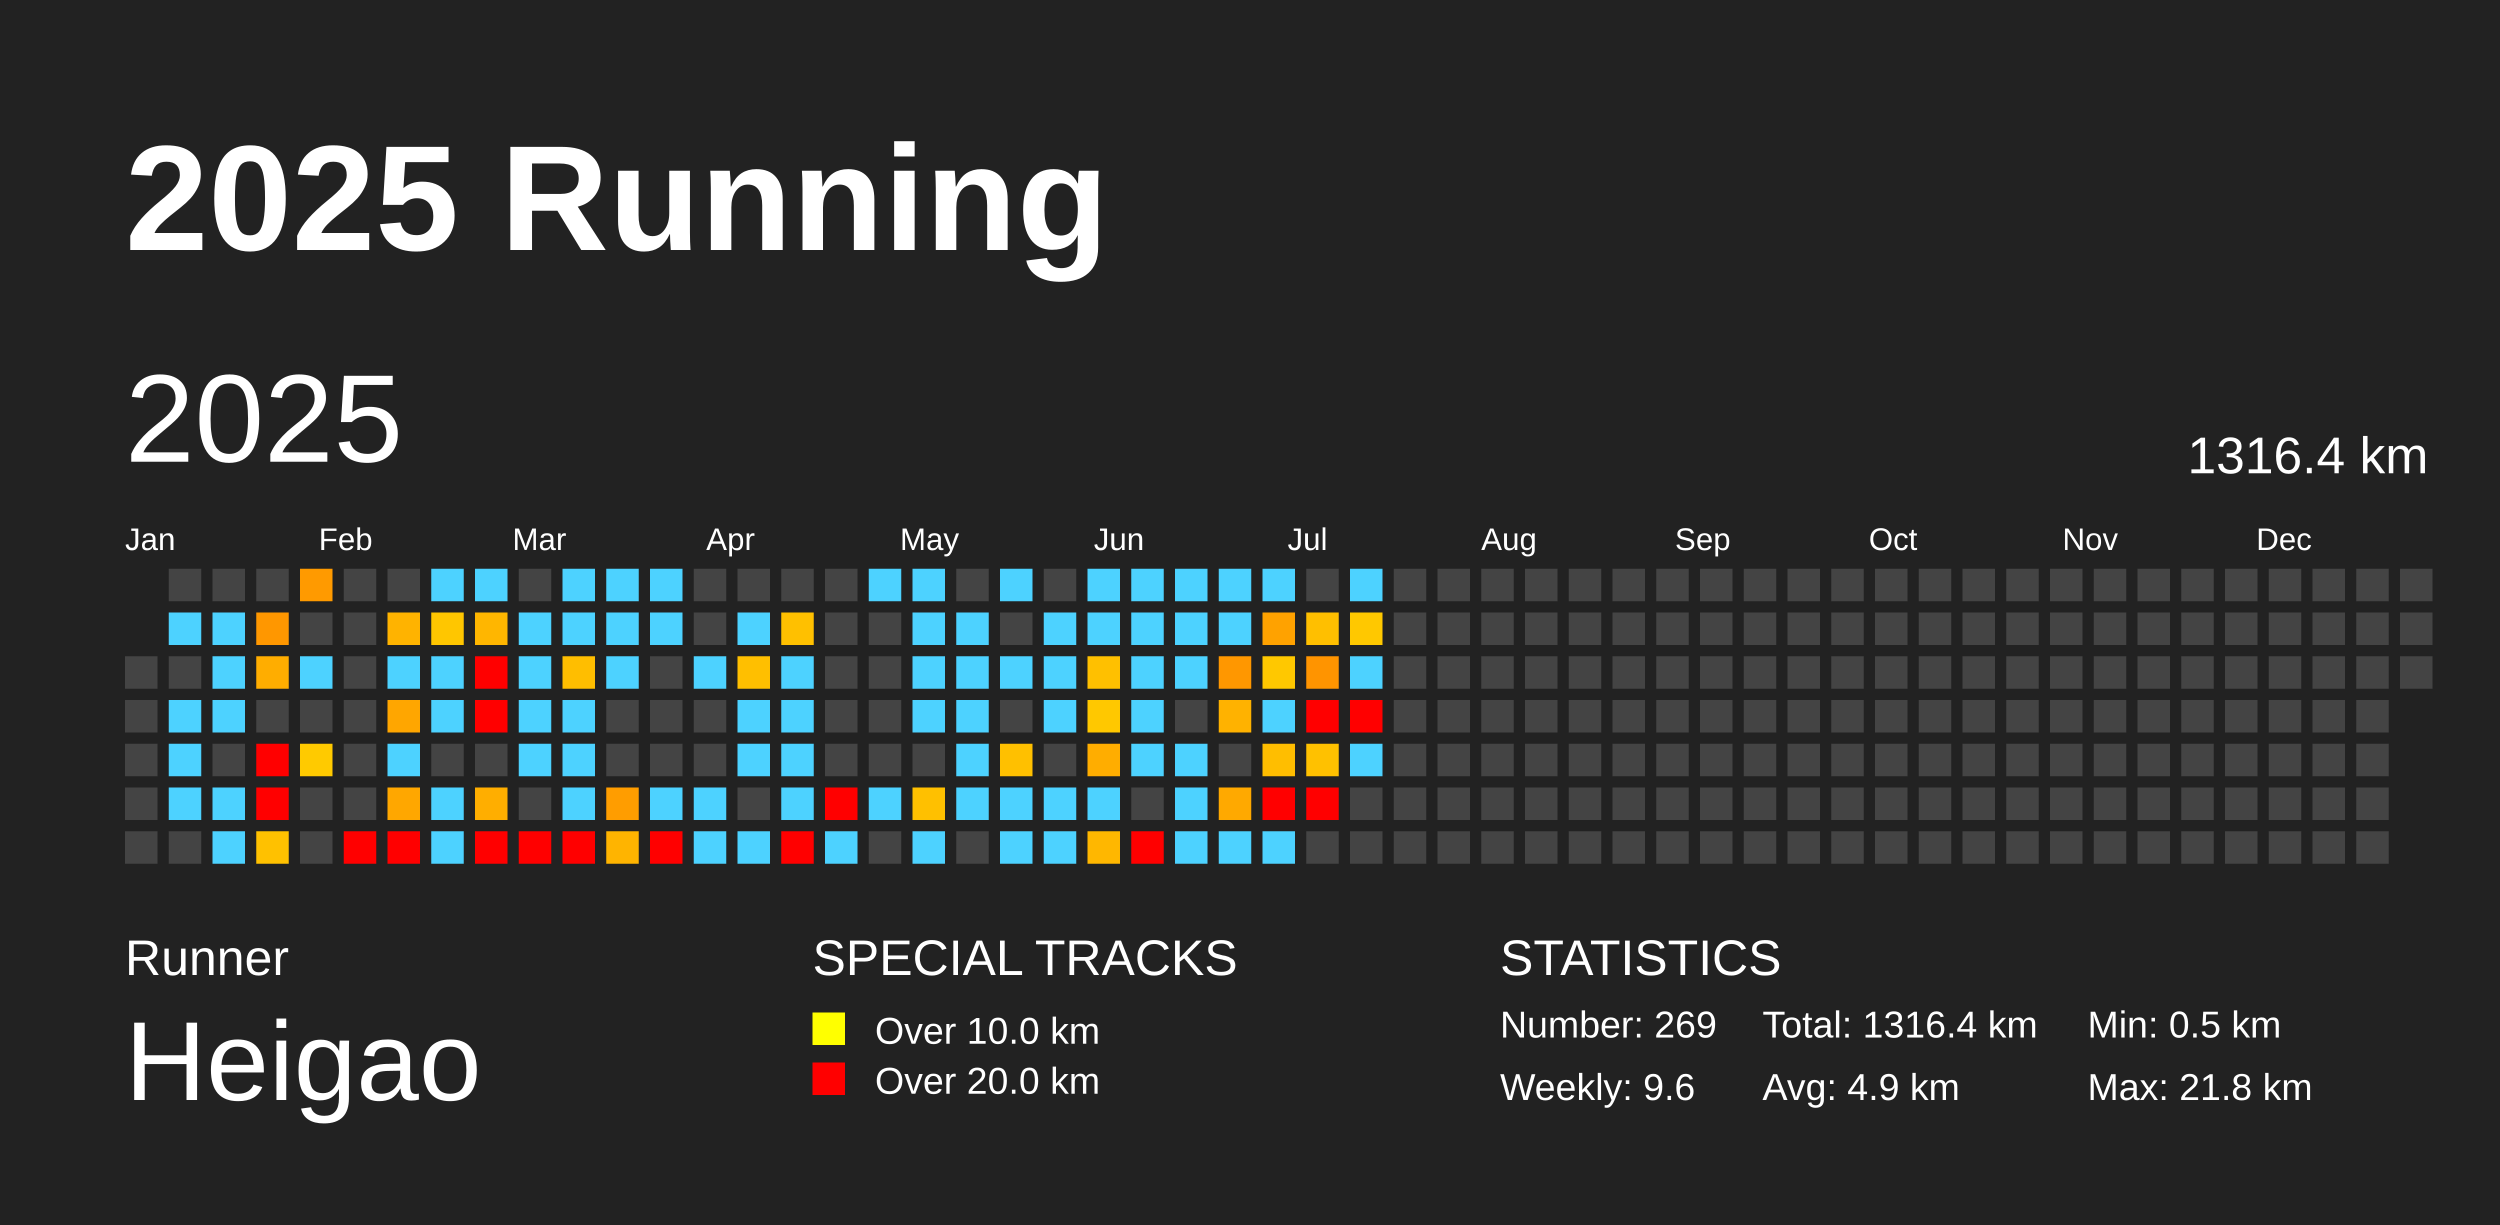
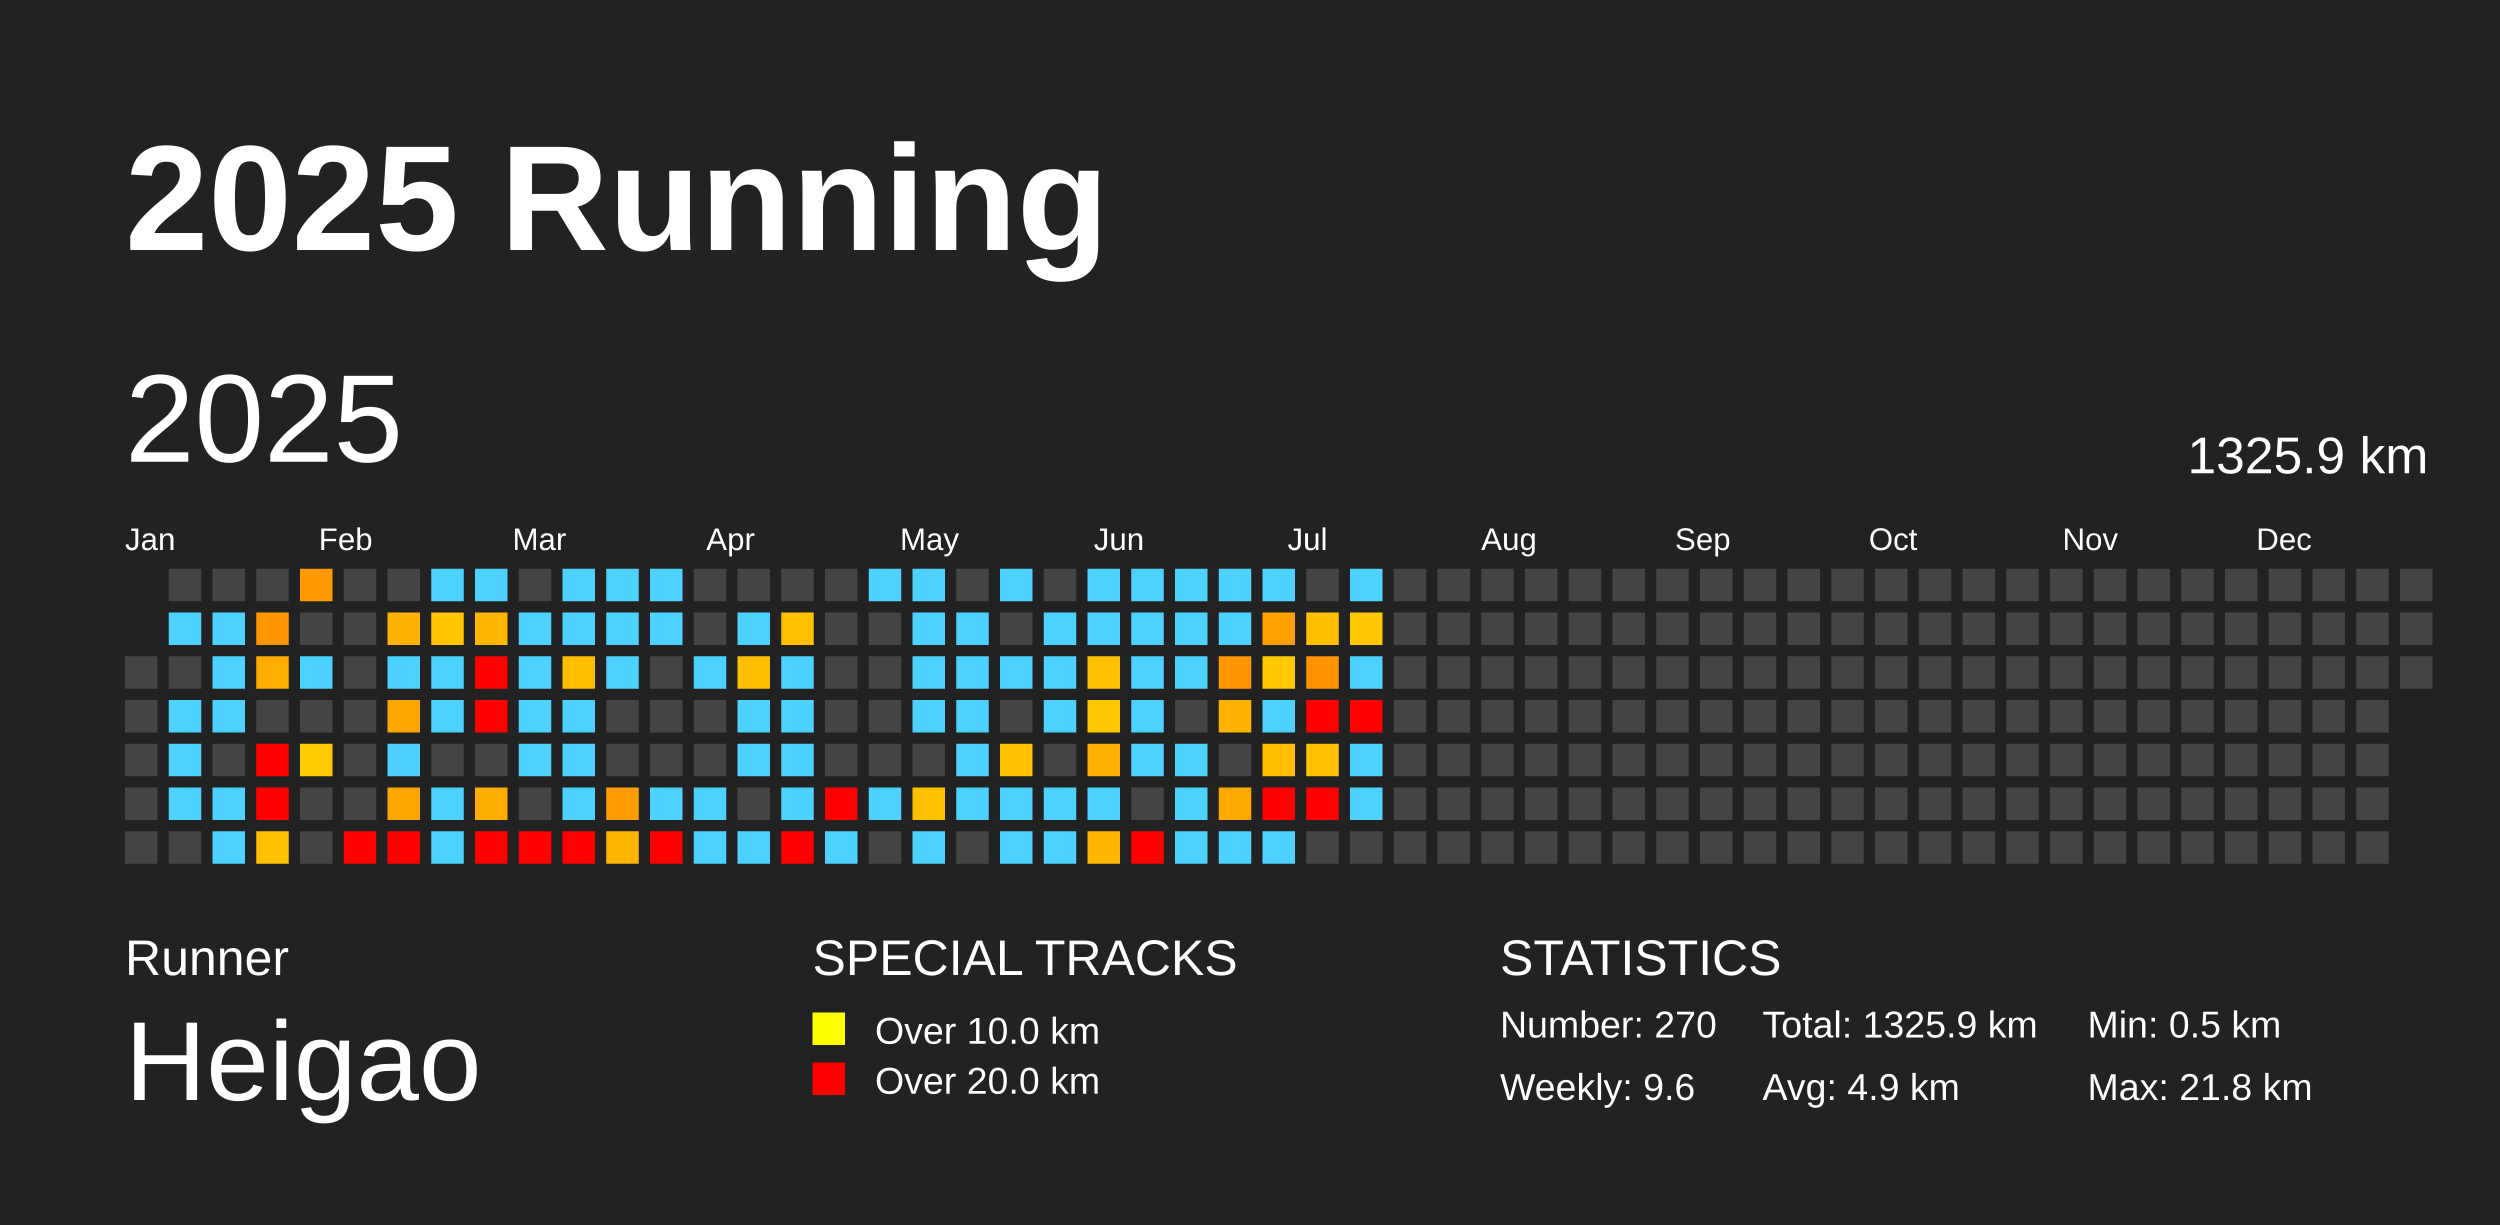
<svg xmlns="http://www.w3.org/2000/svg" baseProfile="full" height="98mm" version="1.1" viewBox="0,0,200,98" width="200mm">
  <defs />
  <rect fill="#222222" height="98" width="200" x="0" y="0" />
  <text fill="#FFFFFF" style="font-size:12px; font-family:Arial; font-weight:bold;" x="10" y="20">2025 Running</text>
  <text fill="#FFFFFF" style="font-size:4px; font-family:Arial" x="10" y="78">Runner</text>
  <text fill="#FFFFFF" style="font-size:9px; font-family:Arial" x="10" y="88">Heigao</text>
  <text fill="#FFFFFF" style="font-size:4px; font-family:Arial" x="65" y="78">SPECIAL TRACKS</text>
  <rect fill="yellow" height="2.6" width="2.6" x="65" y="81" />
  <text fill="#FFFFFF" style="font-size:3px; font-family:Arial" x="70" y="83.5">Over 10.0 km</text>
  <rect fill="red" height="2.6" width="2.6" x="65" y="85" />
  <text fill="#FFFFFF" style="font-size:3px; font-family:Arial" x="70" y="87.5">Over 20.0 km</text>
  <text fill="#FFFFFF" style="font-size:4px; font-family:Arial" x="120" y="78">STATISTICS</text>
-   <text fill="#FFFFFF" style="font-size:3px; font-family:Arial" x="120" y="83">Number: 269</text>
+   <text fill="#FFFFFF" style="font-size:3px; font-family:Arial" x="120" y="83">Number: 270</text>
  <text fill="#FFFFFF" style="font-size:3px; font-family:Arial" x="120" y="88">Weekly: 9.6</text>
-   <text fill="#FFFFFF" style="font-size:3px; font-family:Arial" x="141" y="83">Total: 1316.4 km</text>
+   <text fill="#FFFFFF" style="font-size:3px; font-family:Arial" x="141" y="83">Total: 1325.9 km</text>
  <text fill="#FFFFFF" style="font-size:3px; font-family:Arial" x="141" y="88">Avg: 4.9 km</text>
  <text fill="#FFFFFF" style="font-size:3px; font-family:Arial" x="167" y="83">Min: 0.5 km</text>
  <text fill="#FFFFFF" style="font-size:3px; font-family:Arial" x="167" y="88">Max: 21.8 km</text>
  <text dominant-baseline="hanging" fill="#FFFFFF" style="font-size:10.0px; font-family:Arial;" x="10" y="30">2025</text>
-   <text dominant-baseline="hanging" fill="#FFFFFF" style="font-size:4.125px; font-family:Arial;" x="175" y="35">1316.4 km</text>
+   <text dominant-baseline="hanging" fill="#FFFFFF" style="font-size:4.125px; font-family:Arial;" x="175" y="35">1325.9 km</text>
  <text fill="#FFFFFF" style="font-size:2.5px; font-family:Arial" x="10.0" y="44">Jan</text>
  <text fill="#FFFFFF" style="font-size:2.5px; font-family:Arial" x="25.5" y="44">Feb</text>
  <text fill="#FFFFFF" style="font-size:2.5px; font-family:Arial" x="41.0" y="44">Mar</text>
  <text fill="#FFFFFF" style="font-size:2.5px; font-family:Arial" x="56.5" y="44">Apr</text>
  <text fill="#FFFFFF" style="font-size:2.5px; font-family:Arial" x="72.0" y="44">May</text>
  <text fill="#FFFFFF" style="font-size:2.5px; font-family:Arial" x="87.5" y="44">Jun</text>
  <text fill="#FFFFFF" style="font-size:2.5px; font-family:Arial" x="103.0" y="44">Jul</text>
  <text fill="#FFFFFF" style="font-size:2.5px; font-family:Arial" x="118.5" y="44">Aug</text>
  <text fill="#FFFFFF" style="font-size:2.5px; font-family:Arial" x="134.0" y="44">Sep</text>
  <text fill="#FFFFFF" style="font-size:2.5px; font-family:Arial" x="149.5" y="44">Oct</text>
  <text fill="#FFFFFF" style="font-size:2.5px; font-family:Arial" x="165.0" y="44">Nov</text>
  <text fill="#FFFFFF" style="font-size:2.5px; font-family:Arial" x="180.5" y="44">Dec</text>
  <rect fill="#444444" height="2.6" width="2.6" x="10.0" y="52.5" />
  <rect fill="#444444" height="2.6" width="2.6" x="10.0" y="56.0" />
  <rect fill="#444444" height="2.6" width="2.6" x="10.0" y="59.5" />
  <rect fill="#444444" height="2.6" width="2.6" x="10.0" y="63.0" />
  <rect fill="#444444" height="2.6" width="2.6" x="10.0" y="66.5" />
  <rect fill="#444444" height="2.6" width="2.6" x="13.5" y="45.5" />
  <rect fill="#4dd2ff" height="2.6" width="2.6" x="13.5" y="49.0" />
  <rect fill="#444444" height="2.6" width="2.6" x="13.5" y="52.5" />
  <rect fill="#4dd2ff" height="2.6" width="2.6" x="13.5" y="56.0" />
  <rect fill="#4dd2ff" height="2.6" width="2.6" x="13.5" y="59.5" />
  <rect fill="#4dd2ff" height="2.6" width="2.6" x="13.5" y="63.0" />
  <rect fill="#444444" height="2.6" width="2.6" x="13.5" y="66.5" />
  <rect fill="#444444" height="2.6" width="2.6" x="17.0" y="45.5" />
  <rect fill="#4dd2ff" height="2.6" width="2.6" x="17.0" y="49.0" />
  <rect fill="#4dd2ff" height="2.6" width="2.6" x="17.0" y="52.5" />
  <rect fill="#4dd2ff" height="2.6" width="2.6" x="17.0" y="56.0" />
  <rect fill="#444444" height="2.6" width="2.6" x="17.0" y="59.5" />
  <rect fill="#4dd2ff" height="2.6" width="2.6" x="17.0" y="63.0" />
  <rect fill="#4dd2ff" height="2.6" width="2.6" x="17.0" y="66.5" />
  <rect fill="#444444" height="2.6" width="2.6" x="20.5" y="45.5" />
  <rect fill="#ff9700" height="2.6" width="2.6" x="20.5" y="49.0" />
  <rect fill="#ffad00" height="2.6" width="2.6" x="20.5" y="52.5" />
  <rect fill="#444444" height="2.6" width="2.6" x="20.5" y="56.0" />
  <rect fill="red" height="2.6" width="2.6" x="20.5" y="59.5" />
  <rect fill="red" height="2.6" width="2.6" x="20.5" y="63.0" />
  <rect fill="#ffc100" height="2.6" width="2.6" x="20.5" y="66.5" />
  <rect fill="#ff9a00" height="2.6" width="2.6" x="24.0" y="45.5" />
  <rect fill="#444444" height="2.6" width="2.6" x="24.0" y="49.0" />
  <rect fill="#4dd2ff" height="2.6" width="2.6" x="24.0" y="52.5" />
  <rect fill="#444444" height="2.6" width="2.6" x="24.0" y="56.0" />
  <rect fill="#ffca00" height="2.6" width="2.6" x="24.0" y="59.5" />
  <rect fill="#444444" height="2.6" width="2.6" x="24.0" y="63.0" />
  <rect fill="#444444" height="2.6" width="2.6" x="24.0" y="66.5" />
  <rect fill="#444444" height="2.6" width="2.6" x="27.5" y="45.5" />
  <rect fill="#444444" height="2.6" width="2.6" x="27.5" y="49.0" />
  <rect fill="#444444" height="2.6" width="2.6" x="27.5" y="52.5" />
  <rect fill="#444444" height="2.6" width="2.6" x="27.5" y="56.0" />
  <rect fill="#444444" height="2.6" width="2.6" x="27.5" y="59.5" />
  <rect fill="#444444" height="2.6" width="2.6" x="27.5" y="63.0" />
  <rect fill="red" height="2.6" width="2.6" x="27.5" y="66.5" />
  <rect fill="#444444" height="2.6" width="2.6" x="31.0" y="45.5" />
  <rect fill="#ffb300" height="2.6" width="2.6" x="31.0" y="49.0" />
  <rect fill="#4dd2ff" height="2.6" width="2.6" x="31.0" y="52.5" />
  <rect fill="#ffa600" height="2.6" width="2.6" x="31.0" y="56.0" />
  <rect fill="#4dd2ff" height="2.6" width="2.6" x="31.0" y="59.5" />
  <rect fill="#ffa700" height="2.6" width="2.6" x="31.0" y="63.0" />
  <rect fill="red" height="2.6" width="2.6" x="31.0" y="66.5" />
  <rect fill="#4dd2ff" height="2.6" width="2.6" x="34.5" y="45.5" />
  <rect fill="#ffc600" height="2.6" width="2.6" x="34.5" y="49.0" />
  <rect fill="#4dd2ff" height="2.6" width="2.6" x="34.5" y="52.5" />
  <rect fill="#4dd2ff" height="2.6" width="2.6" x="34.5" y="56.0" />
  <rect fill="#444444" height="2.6" width="2.6" x="34.5" y="59.5" />
  <rect fill="#4dd2ff" height="2.6" width="2.6" x="34.5" y="63.0" />
  <rect fill="#4dd2ff" height="2.6" width="2.6" x="34.5" y="66.5" />
  <rect fill="#4dd2ff" height="2.6" width="2.6" x="38.0" y="45.5" />
  <rect fill="#ffb600" height="2.6" width="2.6" x="38.0" y="49.0" />
  <rect fill="red" height="2.6" width="2.6" x="38.0" y="52.5" />
  <rect fill="red" height="2.6" width="2.6" x="38.0" y="56.0" />
  <rect fill="#444444" height="2.6" width="2.6" x="38.0" y="59.5" />
  <rect fill="#ffae00" height="2.6" width="2.6" x="38.0" y="63.0" />
  <rect fill="red" height="2.6" width="2.6" x="38.0" y="66.5" />
  <rect fill="#444444" height="2.6" width="2.6" x="41.5" y="45.5" />
  <rect fill="#4dd2ff" height="2.6" width="2.6" x="41.5" y="49.0" />
  <rect fill="#4dd2ff" height="2.6" width="2.6" x="41.5" y="52.5" />
  <rect fill="#4dd2ff" height="2.6" width="2.6" x="41.5" y="56.0" />
  <rect fill="#4dd2ff" height="2.6" width="2.6" x="41.5" y="59.5" />
  <rect fill="#444444" height="2.6" width="2.6" x="41.5" y="63.0" />
  <rect fill="red" height="2.6" width="2.6" x="41.5" y="66.5" />
  <rect fill="#4dd2ff" height="2.6" width="2.6" x="45.0" y="45.5" />
  <rect fill="#4dd2ff" height="2.6" width="2.6" x="45.0" y="49.0" />
  <rect fill="#ffbe00" height="2.6" width="2.6" x="45.0" y="52.5" />
  <rect fill="#4dd2ff" height="2.6" width="2.6" x="45.0" y="56.0" />
  <rect fill="#4dd2ff" height="2.6" width="2.6" x="45.0" y="59.5" />
  <rect fill="#4dd2ff" height="2.6" width="2.6" x="45.0" y="63.0" />
  <rect fill="red" height="2.6" width="2.6" x="45.0" y="66.5" />
  <rect fill="#4dd2ff" height="2.6" width="2.6" x="48.5" y="45.5" />
  <rect fill="#4dd2ff" height="2.6" width="2.6" x="48.5" y="49.0" />
  <rect fill="#4dd2ff" height="2.6" width="2.6" x="48.5" y="52.5" />
  <rect fill="#444444" height="2.6" width="2.6" x="48.5" y="56.0" />
  <rect fill="#444444" height="2.6" width="2.6" x="48.5" y="59.5" />
  <rect fill="#ff9d00" height="2.6" width="2.6" x="48.5" y="63.0" />
  <rect fill="#ffb400" height="2.6" width="2.6" x="48.5" y="66.5" />
  <rect fill="#4dd2ff" height="2.6" width="2.6" x="52.0" y="45.5" />
  <rect fill="#4dd2ff" height="2.6" width="2.6" x="52.0" y="49.0" />
  <rect fill="#444444" height="2.6" width="2.6" x="52.0" y="52.5" />
  <rect fill="#444444" height="2.6" width="2.6" x="52.0" y="56.0" />
  <rect fill="#444444" height="2.6" width="2.6" x="52.0" y="59.5" />
  <rect fill="#4dd2ff" height="2.6" width="2.6" x="52.0" y="63.0" />
  <rect fill="red" height="2.6" width="2.6" x="52.0" y="66.5" />
  <rect fill="#444444" height="2.6" width="2.6" x="55.5" y="45.5" />
  <rect fill="#444444" height="2.6" width="2.6" x="55.5" y="49.0" />
  <rect fill="#4dd2ff" height="2.6" width="2.6" x="55.5" y="52.5" />
  <rect fill="#444444" height="2.6" width="2.6" x="55.5" y="56.0" />
  <rect fill="#444444" height="2.6" width="2.6" x="55.5" y="59.5" />
  <rect fill="#4dd2ff" height="2.6" width="2.6" x="55.5" y="63.0" />
  <rect fill="#4dd2ff" height="2.6" width="2.6" x="55.5" y="66.5" />
  <rect fill="#444444" height="2.6" width="2.6" x="59.0" y="45.5" />
  <rect fill="#4dd2ff" height="2.6" width="2.6" x="59.0" y="49.0" />
  <rect fill="#ffbf00" height="2.6" width="2.6" x="59.0" y="52.5" />
  <rect fill="#4dd2ff" height="2.6" width="2.6" x="59.0" y="56.0" />
  <rect fill="#4dd2ff" height="2.6" width="2.6" x="59.0" y="59.5" />
  <rect fill="#444444" height="2.6" width="2.6" x="59.0" y="63.0" />
  <rect fill="#4dd2ff" height="2.6" width="2.6" x="59.0" y="66.5" />
  <rect fill="#444444" height="2.6" width="2.6" x="62.5" y="45.5" />
  <rect fill="#ffc000" height="2.6" width="2.6" x="62.5" y="49.0" />
  <rect fill="#4dd2ff" height="2.6" width="2.6" x="62.5" y="52.5" />
  <rect fill="#4dd2ff" height="2.6" width="2.6" x="62.5" y="56.0" />
  <rect fill="#4dd2ff" height="2.6" width="2.6" x="62.5" y="59.5" />
  <rect fill="#4dd2ff" height="2.6" width="2.6" x="62.5" y="63.0" />
  <rect fill="red" height="2.6" width="2.6" x="62.5" y="66.5" />
  <rect fill="#444444" height="2.6" width="2.6" x="66.0" y="45.5" />
  <rect fill="#444444" height="2.6" width="2.6" x="66.0" y="49.0" />
  <rect fill="#444444" height="2.6" width="2.6" x="66.0" y="52.5" />
  <rect fill="#444444" height="2.6" width="2.6" x="66.0" y="56.0" />
  <rect fill="#444444" height="2.6" width="2.6" x="66.0" y="59.5" />
  <rect fill="red" height="2.6" width="2.6" x="66.0" y="63.0" />
  <rect fill="#4dd2ff" height="2.6" width="2.6" x="66.0" y="66.5" />
  <rect fill="#4dd2ff" height="2.6" width="2.6" x="69.5" y="45.5" />
  <rect fill="#444444" height="2.6" width="2.6" x="69.5" y="49.0" />
  <rect fill="#444444" height="2.6" width="2.6" x="69.5" y="52.5" />
  <rect fill="#444444" height="2.6" width="2.6" x="69.5" y="56.0" />
  <rect fill="#444444" height="2.6" width="2.6" x="69.5" y="59.5" />
  <rect fill="#4dd2ff" height="2.6" width="2.6" x="69.5" y="63.0" />
  <rect fill="#444444" height="2.6" width="2.6" x="69.5" y="66.5" />
  <rect fill="#4dd2ff" height="2.6" width="2.6" x="73.0" y="45.5" />
  <rect fill="#4dd2ff" height="2.6" width="2.6" x="73.0" y="49.0" />
  <rect fill="#4dd2ff" height="2.6" width="2.6" x="73.0" y="52.5" />
  <rect fill="#4dd2ff" height="2.6" width="2.6" x="73.0" y="56.0" />
  <rect fill="#444444" height="2.6" width="2.6" x="73.0" y="59.5" />
  <rect fill="#ffc000" height="2.6" width="2.6" x="73.0" y="63.0" />
  <rect fill="#4dd2ff" height="2.6" width="2.6" x="73.0" y="66.5" />
  <rect fill="#444444" height="2.6" width="2.6" x="76.5" y="45.5" />
  <rect fill="#4dd2ff" height="2.6" width="2.6" x="76.5" y="49.0" />
  <rect fill="#4dd2ff" height="2.6" width="2.6" x="76.5" y="52.5" />
  <rect fill="#4dd2ff" height="2.6" width="2.6" x="76.5" y="56.0" />
  <rect fill="#4dd2ff" height="2.6" width="2.6" x="76.5" y="59.5" />
  <rect fill="#4dd2ff" height="2.6" width="2.6" x="76.5" y="63.0" />
  <rect fill="#444444" height="2.6" width="2.6" x="76.5" y="66.5" />
  <rect fill="#4dd2ff" height="2.6" width="2.6" x="80.0" y="45.5" />
  <rect fill="#444444" height="2.6" width="2.6" x="80.0" y="49.0" />
  <rect fill="#4dd2ff" height="2.6" width="2.6" x="80.0" y="52.5" />
  <rect fill="#444444" height="2.6" width="2.6" x="80.0" y="56.0" />
  <rect fill="#ffc000" height="2.6" width="2.6" x="80.0" y="59.5" />
  <rect fill="#4dd2ff" height="2.6" width="2.6" x="80.0" y="63.0" />
  <rect fill="#4dd2ff" height="2.6" width="2.6" x="80.0" y="66.5" />
  <rect fill="#444444" height="2.6" width="2.6" x="83.5" y="45.5" />
  <rect fill="#4dd2ff" height="2.6" width="2.6" x="83.5" y="49.0" />
  <rect fill="#4dd2ff" height="2.6" width="2.6" x="83.5" y="52.5" />
  <rect fill="#4dd2ff" height="2.6" width="2.6" x="83.5" y="56.0" />
  <rect fill="#444444" height="2.6" width="2.6" x="83.5" y="59.5" />
  <rect fill="#4dd2ff" height="2.6" width="2.6" x="83.5" y="63.0" />
  <rect fill="#4dd2ff" height="2.6" width="2.6" x="83.5" y="66.5" />
  <rect fill="#4dd2ff" height="2.6" width="2.6" x="87.0" y="45.5" />
  <rect fill="#4dd2ff" height="2.6" width="2.6" x="87.0" y="49.0" />
  <rect fill="#ffc000" height="2.6" width="2.6" x="87.0" y="52.5" />
  <rect fill="#ffc800" height="2.6" width="2.6" x="87.0" y="56.0" />
  <rect fill="#ffad00" height="2.6" width="2.6" x="87.0" y="59.5" />
  <rect fill="#4dd2ff" height="2.6" width="2.6" x="87.0" y="63.0" />
  <rect fill="#ffb700" height="2.6" width="2.6" x="87.0" y="66.5" />
  <rect fill="#4dd2ff" height="2.6" width="2.6" x="90.5" y="45.5" />
  <rect fill="#4dd2ff" height="2.6" width="2.6" x="90.5" y="49.0" />
  <rect fill="#4dd2ff" height="2.6" width="2.6" x="90.5" y="52.5" />
  <rect fill="#4dd2ff" height="2.6" width="2.6" x="90.5" y="56.0" />
  <rect fill="#4dd2ff" height="2.6" width="2.6" x="90.5" y="59.5" />
  <rect fill="#444444" height="2.6" width="2.6" x="90.5" y="63.0" />
  <rect fill="red" height="2.6" width="2.6" x="90.5" y="66.5" />
  <rect fill="#4dd2ff" height="2.6" width="2.6" x="94.0" y="45.5" />
  <rect fill="#4dd2ff" height="2.6" width="2.6" x="94.0" y="49.0" />
  <rect fill="#4dd2ff" height="2.6" width="2.6" x="94.0" y="52.5" />
  <rect fill="#444444" height="2.6" width="2.6" x="94.0" y="56.0" />
  <rect fill="#4dd2ff" height="2.6" width="2.6" x="94.0" y="59.5" />
  <rect fill="#4dd2ff" height="2.6" width="2.6" x="94.0" y="63.0" />
  <rect fill="#4dd2ff" height="2.6" width="2.6" x="94.0" y="66.5" />
  <rect fill="#4dd2ff" height="2.6" width="2.6" x="97.5" y="45.5" />
  <rect fill="#4dd2ff" height="2.6" width="2.6" x="97.5" y="49.0" />
  <rect fill="#ff9700" height="2.6" width="2.6" x="97.5" y="52.5" />
  <rect fill="#ffb200" height="2.6" width="2.6" x="97.5" y="56.0" />
  <rect fill="#444444" height="2.6" width="2.6" x="97.5" y="59.5" />
  <rect fill="#ffa900" height="2.6" width="2.6" x="97.5" y="63.0" />
  <rect fill="#4dd2ff" height="2.6" width="2.6" x="97.5" y="66.5" />
  <rect fill="#4dd2ff" height="2.6" width="2.6" x="101.0" y="45.5" />
  <rect fill="#ffa200" height="2.6" width="2.6" x="101.0" y="49.0" />
  <rect fill="#ffc800" height="2.6" width="2.6" x="101.0" y="52.5" />
  <rect fill="#4dd2ff" height="2.6" width="2.6" x="101.0" y="56.0" />
  <rect fill="#ffbe00" height="2.6" width="2.6" x="101.0" y="59.5" />
  <rect fill="red" height="2.6" width="2.6" x="101.0" y="63.0" />
  <rect fill="#4dd2ff" height="2.6" width="2.6" x="101.0" y="66.5" />
  <rect fill="#444444" height="2.6" width="2.6" x="104.5" y="45.5" />
  <rect fill="#ffbf00" height="2.6" width="2.6" x="104.5" y="49.0" />
  <rect fill="#ff9400" height="2.6" width="2.6" x="104.5" y="52.5" />
  <rect fill="red" height="2.6" width="2.6" x="104.5" y="56.0" />
  <rect fill="#ffc100" height="2.6" width="2.6" x="104.5" y="59.5" />
  <rect fill="red" height="2.6" width="2.6" x="104.5" y="63.0" />
  <rect fill="#444444" height="2.6" width="2.6" x="104.5" y="66.5" />
  <rect fill="#4dd2ff" height="2.6" width="2.6" x="108.0" y="45.5" />
  <rect fill="#ffc800" height="2.6" width="2.6" x="108.0" y="49.0" />
  <rect fill="#4dd2ff" height="2.6" width="2.6" x="108.0" y="52.5" />
  <rect fill="red" height="2.6" width="2.6" x="108.0" y="56.0" />
  <rect fill="#4dd2ff" height="2.6" width="2.6" x="108.0" y="59.5" />
-   <rect fill="#444444" height="2.6" width="2.6" x="108.0" y="63.0" />
+   <rect fill="#4dd2ff" height="2.6" width="2.6" x="108.0" y="63.0" />
  <rect fill="#444444" height="2.6" width="2.6" x="108.0" y="66.5" />
  <rect fill="#444444" height="2.6" width="2.6" x="111.5" y="45.5" />
  <rect fill="#444444" height="2.6" width="2.6" x="111.5" y="49.0" />
  <rect fill="#444444" height="2.6" width="2.6" x="111.5" y="52.5" />
  <rect fill="#444444" height="2.6" width="2.6" x="111.5" y="56.0" />
  <rect fill="#444444" height="2.6" width="2.6" x="111.5" y="59.5" />
  <rect fill="#444444" height="2.6" width="2.6" x="111.5" y="63.0" />
  <rect fill="#444444" height="2.6" width="2.6" x="111.5" y="66.5" />
  <rect fill="#444444" height="2.6" width="2.6" x="115.0" y="45.5" />
  <rect fill="#444444" height="2.6" width="2.6" x="115.0" y="49.0" />
  <rect fill="#444444" height="2.6" width="2.6" x="115.0" y="52.5" />
  <rect fill="#444444" height="2.6" width="2.6" x="115.0" y="56.0" />
  <rect fill="#444444" height="2.6" width="2.6" x="115.0" y="59.5" />
  <rect fill="#444444" height="2.6" width="2.6" x="115.0" y="63.0" />
  <rect fill="#444444" height="2.6" width="2.6" x="115.0" y="66.5" />
  <rect fill="#444444" height="2.6" width="2.6" x="118.5" y="45.5" />
  <rect fill="#444444" height="2.6" width="2.6" x="118.5" y="49.0" />
  <rect fill="#444444" height="2.6" width="2.6" x="118.5" y="52.5" />
  <rect fill="#444444" height="2.6" width="2.6" x="118.5" y="56.0" />
  <rect fill="#444444" height="2.6" width="2.6" x="118.5" y="59.5" />
  <rect fill="#444444" height="2.6" width="2.6" x="118.5" y="63.0" />
  <rect fill="#444444" height="2.6" width="2.6" x="118.5" y="66.5" />
  <rect fill="#444444" height="2.6" width="2.6" x="122.0" y="45.5" />
  <rect fill="#444444" height="2.6" width="2.6" x="122.0" y="49.0" />
  <rect fill="#444444" height="2.6" width="2.6" x="122.0" y="52.5" />
  <rect fill="#444444" height="2.6" width="2.6" x="122.0" y="56.0" />
  <rect fill="#444444" height="2.6" width="2.6" x="122.0" y="59.5" />
  <rect fill="#444444" height="2.6" width="2.6" x="122.0" y="63.0" />
  <rect fill="#444444" height="2.6" width="2.6" x="122.0" y="66.5" />
  <rect fill="#444444" height="2.6" width="2.6" x="125.5" y="45.5" />
  <rect fill="#444444" height="2.6" width="2.6" x="125.5" y="49.0" />
  <rect fill="#444444" height="2.6" width="2.6" x="125.5" y="52.5" />
  <rect fill="#444444" height="2.6" width="2.6" x="125.5" y="56.0" />
  <rect fill="#444444" height="2.6" width="2.6" x="125.5" y="59.5" />
  <rect fill="#444444" height="2.6" width="2.6" x="125.5" y="63.0" />
  <rect fill="#444444" height="2.6" width="2.6" x="125.5" y="66.5" />
  <rect fill="#444444" height="2.6" width="2.6" x="129.0" y="45.5" />
  <rect fill="#444444" height="2.6" width="2.6" x="129.0" y="49.0" />
  <rect fill="#444444" height="2.6" width="2.6" x="129.0" y="52.5" />
  <rect fill="#444444" height="2.6" width="2.6" x="129.0" y="56.0" />
  <rect fill="#444444" height="2.6" width="2.6" x="129.0" y="59.5" />
  <rect fill="#444444" height="2.6" width="2.6" x="129.0" y="63.0" />
  <rect fill="#444444" height="2.6" width="2.6" x="129.0" y="66.5" />
  <rect fill="#444444" height="2.6" width="2.6" x="132.5" y="45.5" />
  <rect fill="#444444" height="2.6" width="2.6" x="132.5" y="49.0" />
  <rect fill="#444444" height="2.6" width="2.6" x="132.5" y="52.5" />
  <rect fill="#444444" height="2.6" width="2.6" x="132.5" y="56.0" />
  <rect fill="#444444" height="2.6" width="2.6" x="132.5" y="59.5" />
  <rect fill="#444444" height="2.6" width="2.6" x="132.5" y="63.0" />
  <rect fill="#444444" height="2.6" width="2.6" x="132.5" y="66.5" />
  <rect fill="#444444" height="2.6" width="2.6" x="136.0" y="45.5" />
  <rect fill="#444444" height="2.6" width="2.6" x="136.0" y="49.0" />
  <rect fill="#444444" height="2.6" width="2.6" x="136.0" y="52.5" />
  <rect fill="#444444" height="2.6" width="2.6" x="136.0" y="56.0" />
  <rect fill="#444444" height="2.6" width="2.6" x="136.0" y="59.5" />
  <rect fill="#444444" height="2.6" width="2.6" x="136.0" y="63.0" />
  <rect fill="#444444" height="2.6" width="2.6" x="136.0" y="66.5" />
  <rect fill="#444444" height="2.6" width="2.6" x="139.5" y="45.5" />
  <rect fill="#444444" height="2.6" width="2.6" x="139.5" y="49.0" />
  <rect fill="#444444" height="2.6" width="2.6" x="139.5" y="52.5" />
  <rect fill="#444444" height="2.6" width="2.6" x="139.5" y="56.0" />
  <rect fill="#444444" height="2.6" width="2.6" x="139.5" y="59.5" />
  <rect fill="#444444" height="2.6" width="2.6" x="139.5" y="63.0" />
  <rect fill="#444444" height="2.6" width="2.6" x="139.5" y="66.5" />
  <rect fill="#444444" height="2.6" width="2.6" x="143.0" y="45.5" />
  <rect fill="#444444" height="2.6" width="2.6" x="143.0" y="49.0" />
  <rect fill="#444444" height="2.6" width="2.6" x="143.0" y="52.5" />
  <rect fill="#444444" height="2.6" width="2.6" x="143.0" y="56.0" />
  <rect fill="#444444" height="2.6" width="2.6" x="143.0" y="59.5" />
  <rect fill="#444444" height="2.6" width="2.6" x="143.0" y="63.0" />
  <rect fill="#444444" height="2.6" width="2.6" x="143.0" y="66.5" />
  <rect fill="#444444" height="2.6" width="2.6" x="146.5" y="45.5" />
  <rect fill="#444444" height="2.6" width="2.6" x="146.5" y="49.0" />
  <rect fill="#444444" height="2.6" width="2.6" x="146.5" y="52.5" />
  <rect fill="#444444" height="2.6" width="2.6" x="146.5" y="56.0" />
  <rect fill="#444444" height="2.6" width="2.6" x="146.5" y="59.5" />
  <rect fill="#444444" height="2.6" width="2.6" x="146.5" y="63.0" />
  <rect fill="#444444" height="2.6" width="2.6" x="146.5" y="66.5" />
  <rect fill="#444444" height="2.6" width="2.6" x="150.0" y="45.5" />
  <rect fill="#444444" height="2.6" width="2.6" x="150.0" y="49.0" />
  <rect fill="#444444" height="2.6" width="2.6" x="150.0" y="52.5" />
  <rect fill="#444444" height="2.6" width="2.6" x="150.0" y="56.0" />
  <rect fill="#444444" height="2.6" width="2.6" x="150.0" y="59.5" />
  <rect fill="#444444" height="2.6" width="2.6" x="150.0" y="63.0" />
  <rect fill="#444444" height="2.6" width="2.6" x="150.0" y="66.5" />
  <rect fill="#444444" height="2.6" width="2.6" x="153.5" y="45.5" />
  <rect fill="#444444" height="2.6" width="2.6" x="153.5" y="49.0" />
  <rect fill="#444444" height="2.6" width="2.6" x="153.5" y="52.5" />
  <rect fill="#444444" height="2.6" width="2.6" x="153.5" y="56.0" />
  <rect fill="#444444" height="2.6" width="2.6" x="153.5" y="59.5" />
  <rect fill="#444444" height="2.6" width="2.6" x="153.5" y="63.0" />
  <rect fill="#444444" height="2.6" width="2.6" x="153.5" y="66.5" />
  <rect fill="#444444" height="2.6" width="2.6" x="157.0" y="45.5" />
  <rect fill="#444444" height="2.6" width="2.6" x="157.0" y="49.0" />
  <rect fill="#444444" height="2.6" width="2.6" x="157.0" y="52.5" />
  <rect fill="#444444" height="2.6" width="2.6" x="157.0" y="56.0" />
  <rect fill="#444444" height="2.6" width="2.6" x="157.0" y="59.5" />
  <rect fill="#444444" height="2.6" width="2.6" x="157.0" y="63.0" />
  <rect fill="#444444" height="2.6" width="2.6" x="157.0" y="66.5" />
  <rect fill="#444444" height="2.6" width="2.6" x="160.5" y="45.5" />
  <rect fill="#444444" height="2.6" width="2.6" x="160.5" y="49.0" />
  <rect fill="#444444" height="2.6" width="2.6" x="160.5" y="52.5" />
  <rect fill="#444444" height="2.6" width="2.6" x="160.5" y="56.0" />
  <rect fill="#444444" height="2.6" width="2.6" x="160.5" y="59.5" />
  <rect fill="#444444" height="2.6" width="2.6" x="160.5" y="63.0" />
  <rect fill="#444444" height="2.6" width="2.6" x="160.5" y="66.5" />
  <rect fill="#444444" height="2.6" width="2.6" x="164.0" y="45.5" />
  <rect fill="#444444" height="2.6" width="2.6" x="164.0" y="49.0" />
  <rect fill="#444444" height="2.6" width="2.6" x="164.0" y="52.5" />
  <rect fill="#444444" height="2.6" width="2.6" x="164.0" y="56.0" />
  <rect fill="#444444" height="2.6" width="2.6" x="164.0" y="59.5" />
  <rect fill="#444444" height="2.6" width="2.6" x="164.0" y="63.0" />
  <rect fill="#444444" height="2.6" width="2.6" x="164.0" y="66.5" />
  <rect fill="#444444" height="2.6" width="2.6" x="167.5" y="45.5" />
  <rect fill="#444444" height="2.6" width="2.6" x="167.5" y="49.0" />
  <rect fill="#444444" height="2.6" width="2.6" x="167.5" y="52.5" />
  <rect fill="#444444" height="2.6" width="2.6" x="167.5" y="56.0" />
  <rect fill="#444444" height="2.6" width="2.6" x="167.5" y="59.5" />
  <rect fill="#444444" height="2.6" width="2.6" x="167.5" y="63.0" />
  <rect fill="#444444" height="2.6" width="2.6" x="167.5" y="66.5" />
  <rect fill="#444444" height="2.6" width="2.6" x="171.0" y="45.5" />
  <rect fill="#444444" height="2.6" width="2.6" x="171.0" y="49.0" />
  <rect fill="#444444" height="2.6" width="2.6" x="171.0" y="52.5" />
  <rect fill="#444444" height="2.6" width="2.6" x="171.0" y="56.0" />
  <rect fill="#444444" height="2.6" width="2.6" x="171.0" y="59.5" />
  <rect fill="#444444" height="2.6" width="2.6" x="171.0" y="63.0" />
  <rect fill="#444444" height="2.6" width="2.6" x="171.0" y="66.5" />
  <rect fill="#444444" height="2.6" width="2.6" x="174.5" y="45.5" />
  <rect fill="#444444" height="2.6" width="2.6" x="174.5" y="49.0" />
  <rect fill="#444444" height="2.6" width="2.6" x="174.5" y="52.5" />
  <rect fill="#444444" height="2.6" width="2.6" x="174.5" y="56.0" />
  <rect fill="#444444" height="2.6" width="2.6" x="174.5" y="59.5" />
  <rect fill="#444444" height="2.6" width="2.6" x="174.5" y="63.0" />
  <rect fill="#444444" height="2.6" width="2.6" x="174.5" y="66.5" />
  <rect fill="#444444" height="2.6" width="2.6" x="178.0" y="45.5" />
  <rect fill="#444444" height="2.6" width="2.6" x="178.0" y="49.0" />
  <rect fill="#444444" height="2.6" width="2.6" x="178.0" y="52.5" />
  <rect fill="#444444" height="2.6" width="2.6" x="178.0" y="56.0" />
  <rect fill="#444444" height="2.6" width="2.6" x="178.0" y="59.5" />
  <rect fill="#444444" height="2.6" width="2.6" x="178.0" y="63.0" />
  <rect fill="#444444" height="2.6" width="2.6" x="178.0" y="66.5" />
  <rect fill="#444444" height="2.6" width="2.6" x="181.5" y="45.5" />
  <rect fill="#444444" height="2.6" width="2.6" x="181.5" y="49.0" />
  <rect fill="#444444" height="2.6" width="2.6" x="181.5" y="52.5" />
  <rect fill="#444444" height="2.6" width="2.6" x="181.5" y="56.0" />
  <rect fill="#444444" height="2.6" width="2.6" x="181.5" y="59.5" />
  <rect fill="#444444" height="2.6" width="2.6" x="181.5" y="63.0" />
  <rect fill="#444444" height="2.6" width="2.6" x="181.5" y="66.5" />
  <rect fill="#444444" height="2.6" width="2.6" x="185.0" y="45.5" />
  <rect fill="#444444" height="2.6" width="2.6" x="185.0" y="49.0" />
  <rect fill="#444444" height="2.6" width="2.6" x="185.0" y="52.5" />
  <rect fill="#444444" height="2.6" width="2.6" x="185.0" y="56.0" />
  <rect fill="#444444" height="2.6" width="2.6" x="185.0" y="59.5" />
  <rect fill="#444444" height="2.6" width="2.6" x="185.0" y="63.0" />
  <rect fill="#444444" height="2.6" width="2.6" x="185.0" y="66.5" />
  <rect fill="#444444" height="2.6" width="2.6" x="188.5" y="45.5" />
  <rect fill="#444444" height="2.6" width="2.6" x="188.5" y="49.0" />
  <rect fill="#444444" height="2.6" width="2.6" x="188.5" y="52.5" />
  <rect fill="#444444" height="2.6" width="2.6" x="188.5" y="56.0" />
  <rect fill="#444444" height="2.6" width="2.6" x="188.5" y="59.5" />
  <rect fill="#444444" height="2.6" width="2.6" x="188.5" y="63.0" />
  <rect fill="#444444" height="2.6" width="2.6" x="188.5" y="66.5" />
  <rect fill="#444444" height="2.6" width="2.6" x="192.0" y="45.5" />
  <rect fill="#444444" height="2.6" width="2.6" x="192.0" y="49.0" />
  <rect fill="#444444" height="2.6" width="2.6" x="192.0" y="52.5" />
</svg>
